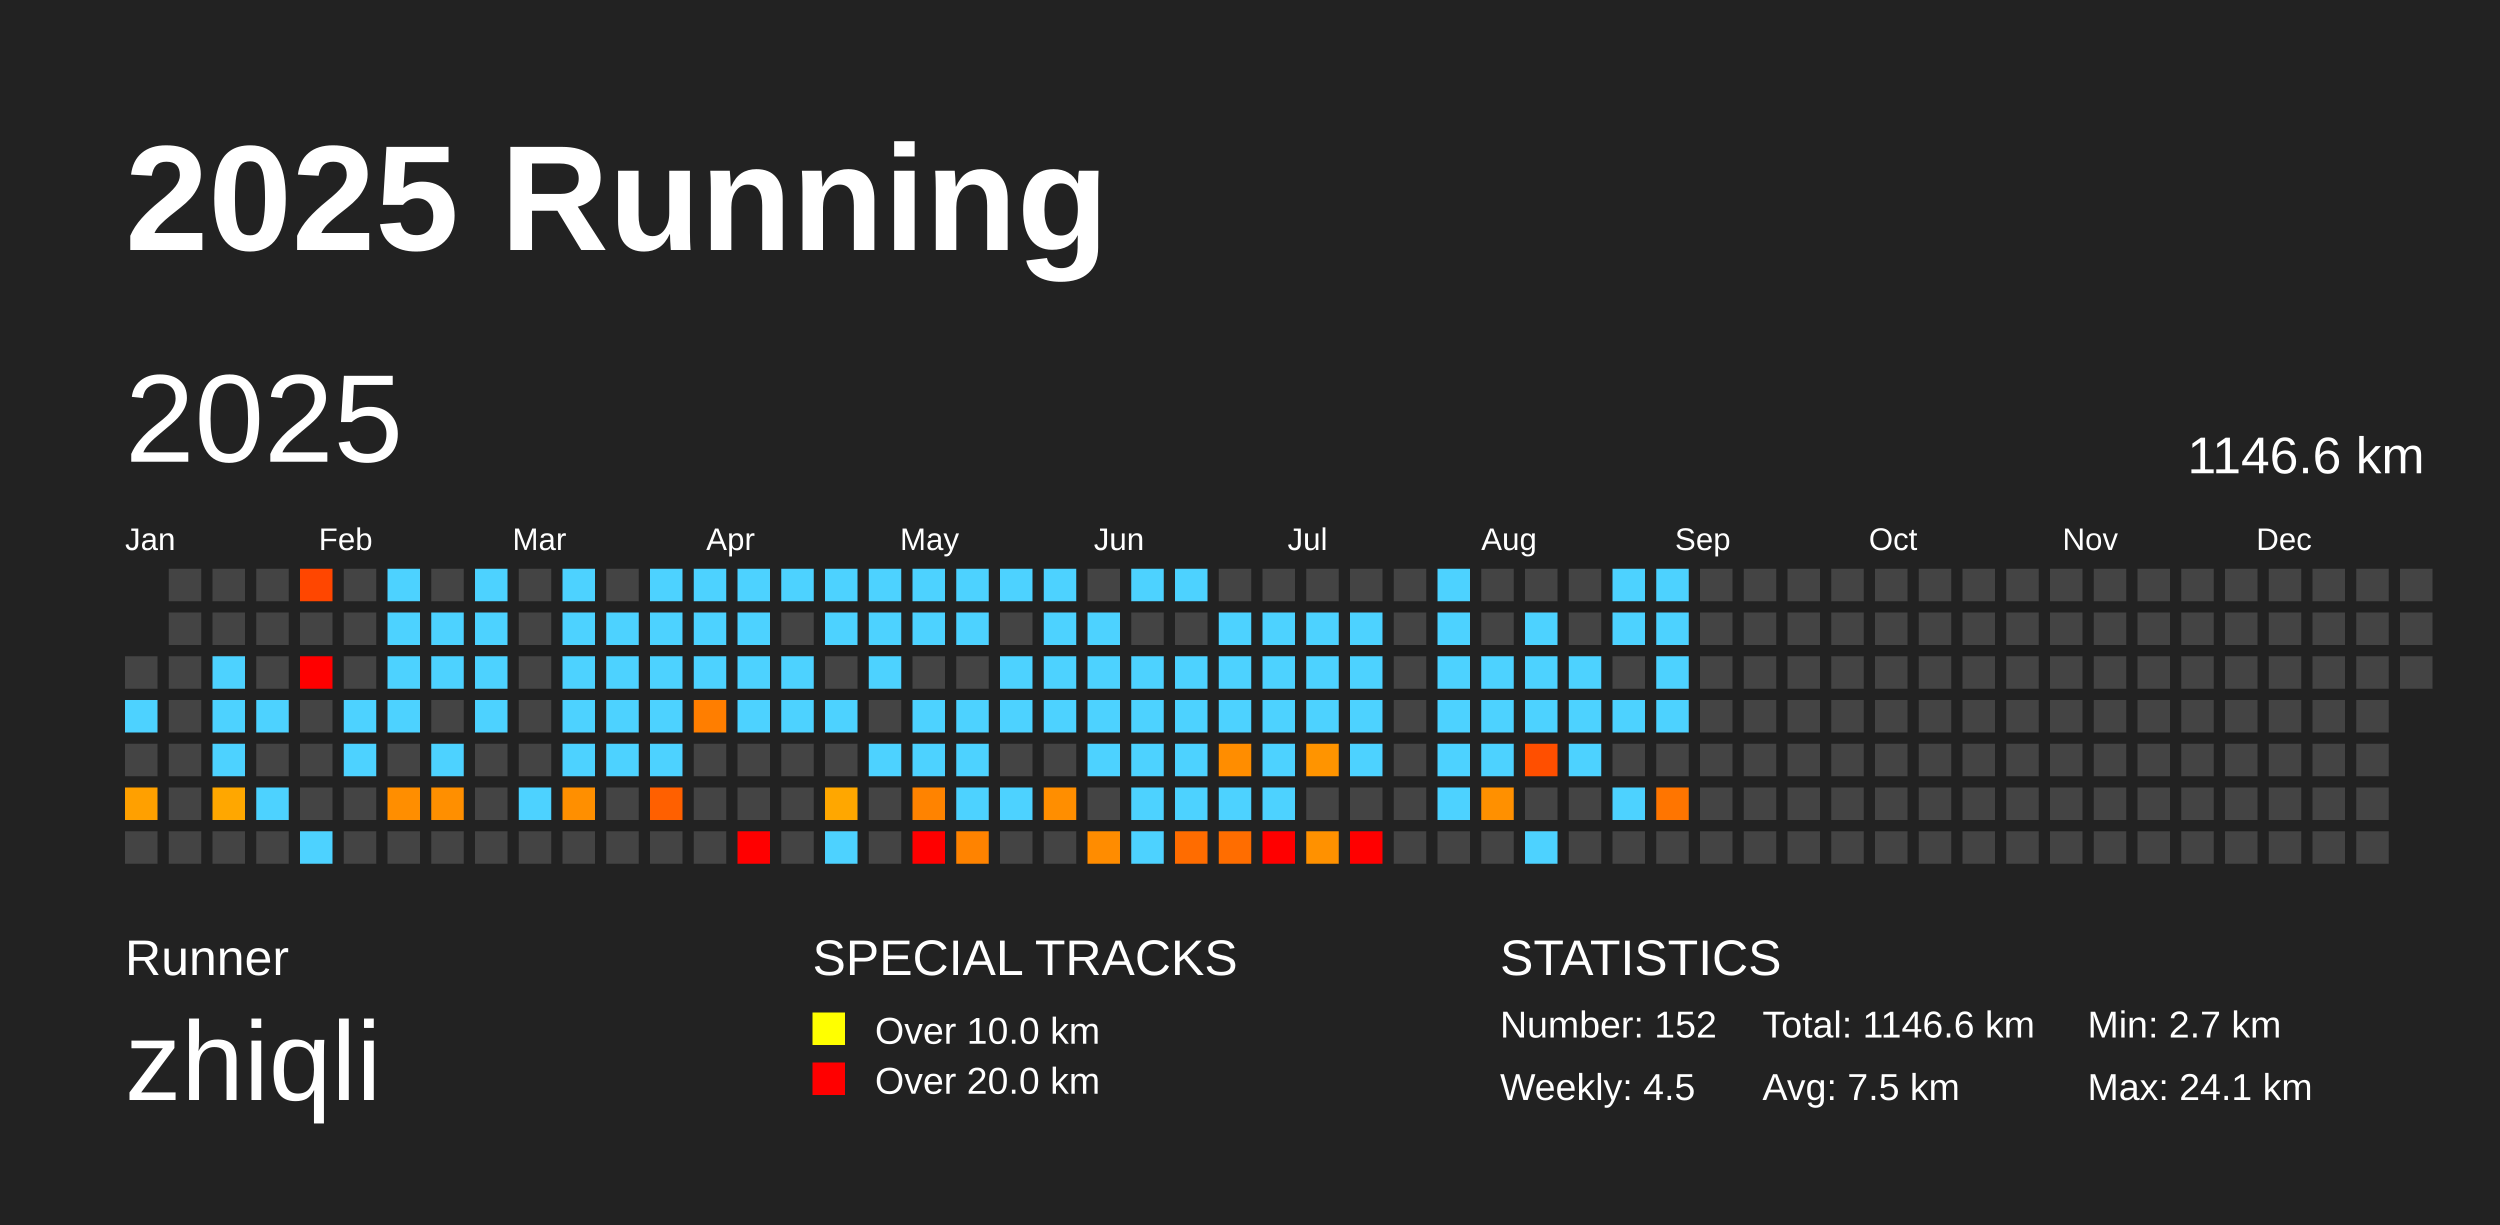
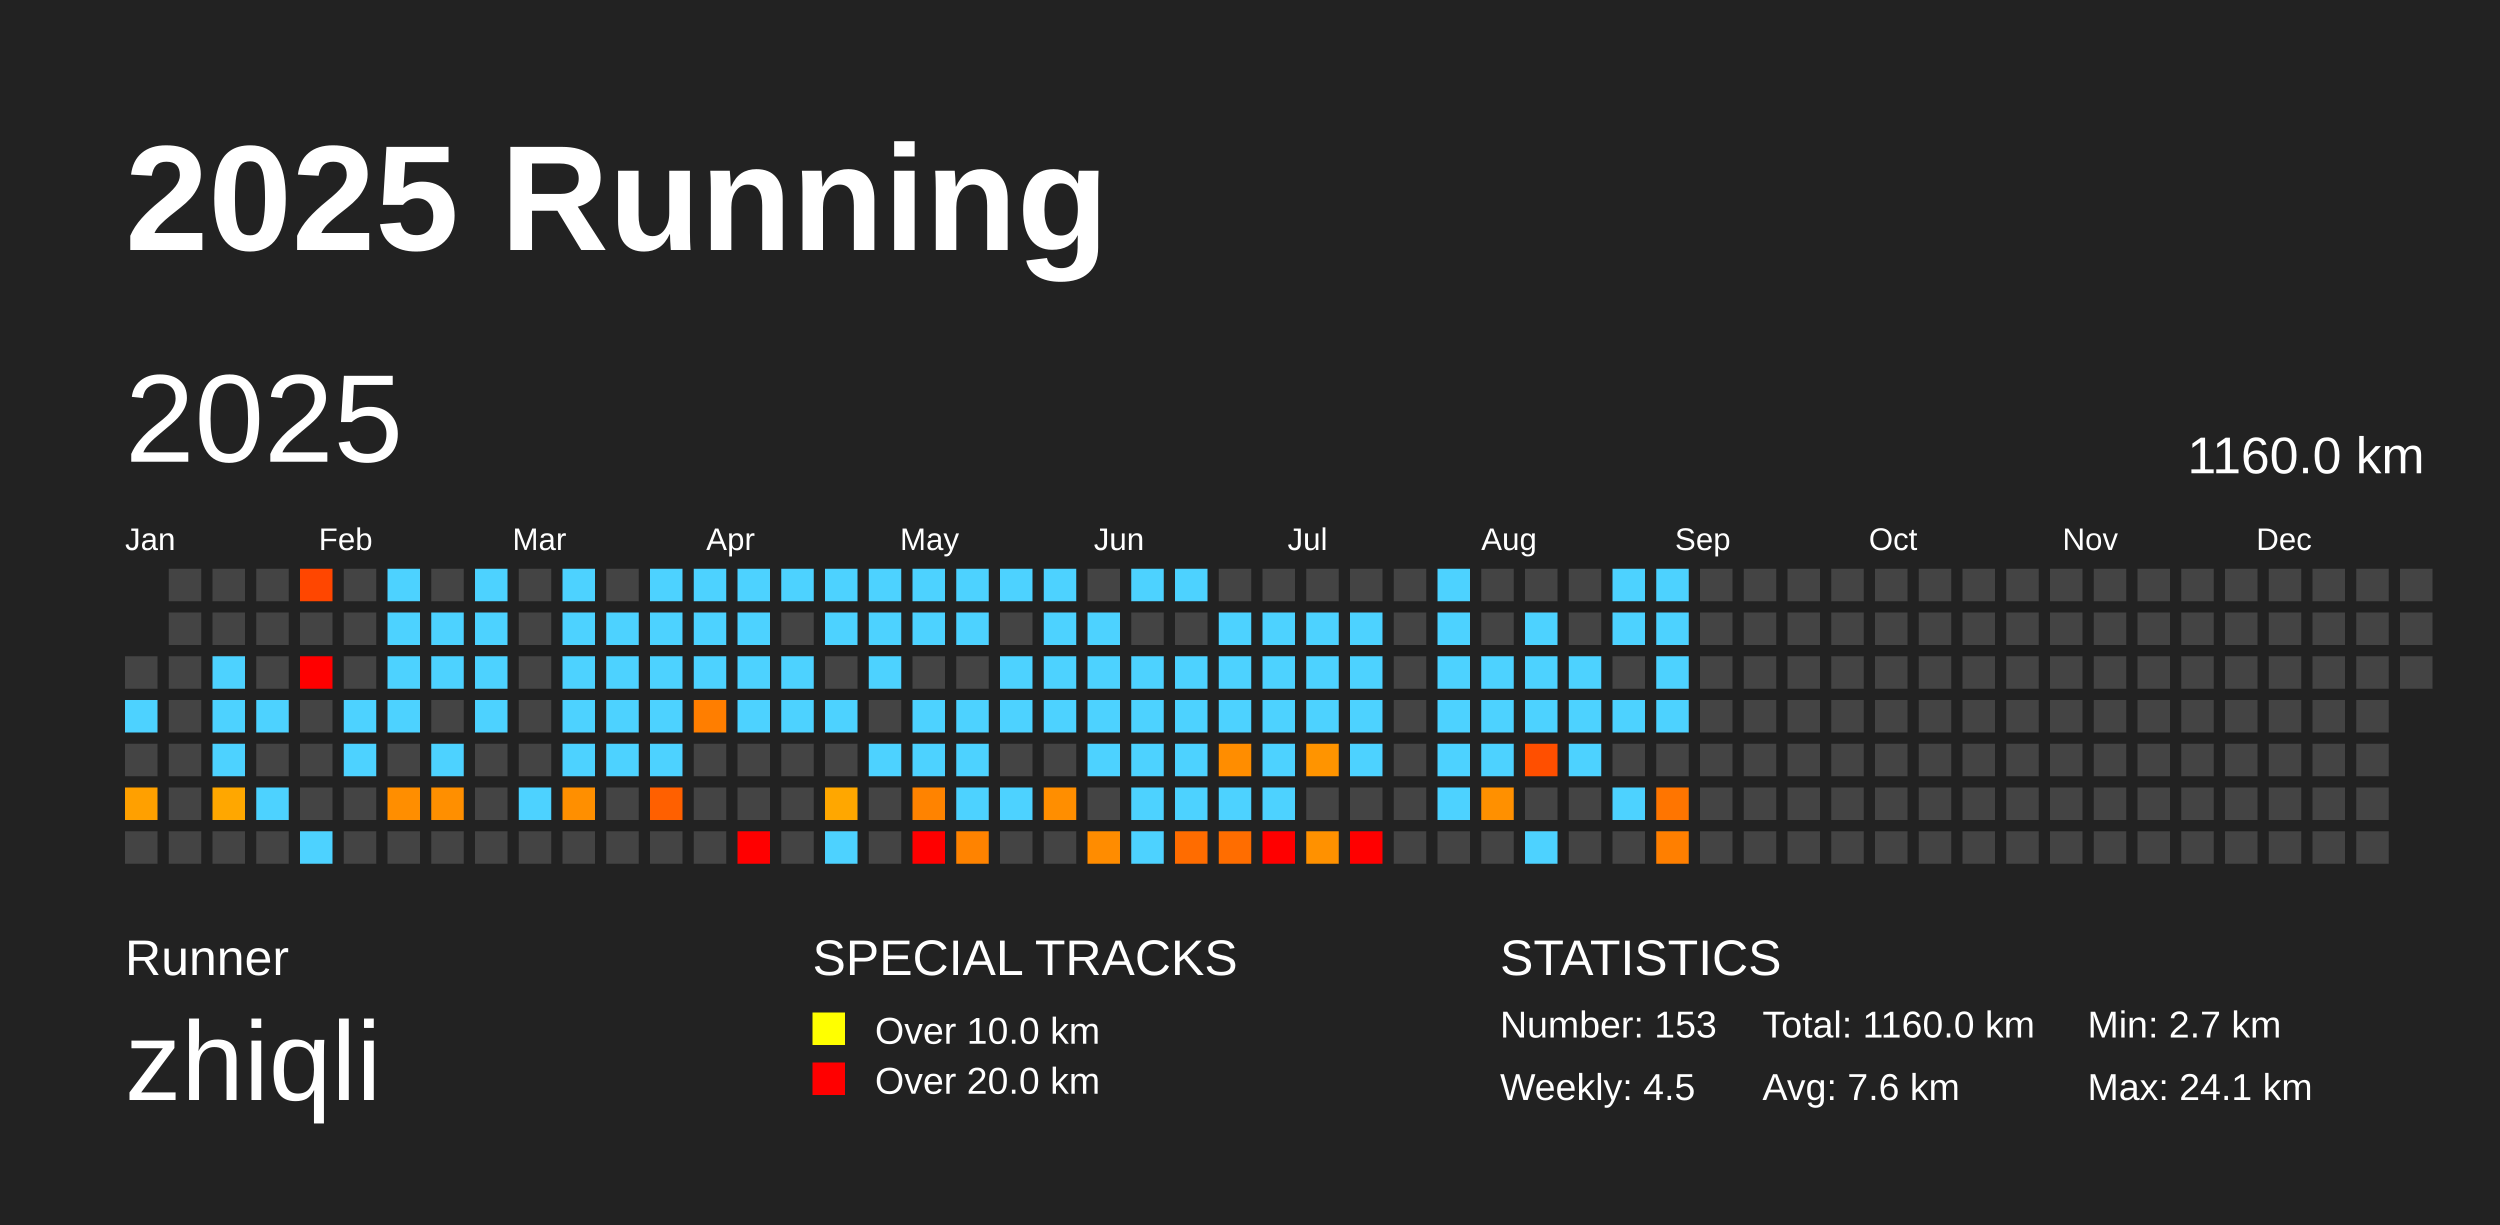
<svg xmlns="http://www.w3.org/2000/svg" baseProfile="full" height="98mm" version="1.1" viewBox="0,0,200,98" width="200mm">
  <defs />
  <rect fill="#222222" height="98" width="200" x="0" y="0" />
  <text fill="#FFFFFF" style="font-size:12px; font-family:Arial; font-weight:bold;" x="10" y="20">2025 Running</text>
  <text fill="#FFFFFF" style="font-size:4px; font-family:Arial" x="10" y="78">Runner</text>
  <text fill="#FFFFFF" style="font-size:9px; font-family:Arial" x="10" y="88">zhiqli</text>
  <text fill="#FFFFFF" style="font-size:4px; font-family:Arial" x="65" y="78">SPECIAL TRACKS</text>
  <rect fill="yellow" height="2.6" width="2.6" x="65" y="81" />
  <text fill="#FFFFFF" style="font-size:3px; font-family:Arial" x="70" y="83.5">Over 10.0 km</text>
  <rect fill="red" height="2.6" width="2.6" x="65" y="85" />
  <text fill="#FFFFFF" style="font-size:3px; font-family:Arial" x="70" y="87.5">Over 20.0 km</text>
  <text fill="#FFFFFF" style="font-size:4px; font-family:Arial" x="120" y="78">STATISTICS</text>
-   <text fill="#FFFFFF" style="font-size:3px; font-family:Arial" x="120" y="83">Number: 152</text>
+   <text fill="#FFFFFF" style="font-size:3px; font-family:Arial" x="120" y="83">Number: 153</text>
  <text fill="#FFFFFF" style="font-size:3px; font-family:Arial" x="120" y="88">Weekly: 4.5</text>
-   <text fill="#FFFFFF" style="font-size:3px; font-family:Arial" x="141" y="83">Total: 1146.6 km</text>
-   <text fill="#FFFFFF" style="font-size:3px; font-family:Arial" x="141" y="88">Avg: 7.5 km</text>
+   <text fill="#FFFFFF" style="font-size:3px; font-family:Arial" x="141" y="83">Total: 1160.0 km</text>
+   <text fill="#FFFFFF" style="font-size:3px; font-family:Arial" x="141" y="88">Avg: 7.6 km</text>
  <text fill="#FFFFFF" style="font-size:3px; font-family:Arial" x="167" y="83">Min: 2.7 km</text>
  <text fill="#FFFFFF" style="font-size:3px; font-family:Arial" x="167" y="88">Max: 24.1 km</text>
  <text dominant-baseline="hanging" fill="#FFFFFF" style="font-size:10.0px; font-family:Arial;" x="10" y="30">2025</text>
-   <text dominant-baseline="hanging" fill="#FFFFFF" style="font-size:4.125px; font-family:Arial;" x="175" y="35">1146.6 km</text>
+   <text dominant-baseline="hanging" fill="#FFFFFF" style="font-size:4.125px; font-family:Arial;" x="175" y="35">1160.0 km</text>
  <text fill="#FFFFFF" style="font-size:2.5px; font-family:Arial" x="10.0" y="44">Jan</text>
  <text fill="#FFFFFF" style="font-size:2.5px; font-family:Arial" x="25.5" y="44">Feb</text>
  <text fill="#FFFFFF" style="font-size:2.5px; font-family:Arial" x="41.0" y="44">Mar</text>
  <text fill="#FFFFFF" style="font-size:2.5px; font-family:Arial" x="56.5" y="44">Apr</text>
  <text fill="#FFFFFF" style="font-size:2.5px; font-family:Arial" x="72.0" y="44">May</text>
  <text fill="#FFFFFF" style="font-size:2.5px; font-family:Arial" x="87.5" y="44">Jun</text>
  <text fill="#FFFFFF" style="font-size:2.5px; font-family:Arial" x="103.0" y="44">Jul</text>
  <text fill="#FFFFFF" style="font-size:2.5px; font-family:Arial" x="118.5" y="44">Aug</text>
  <text fill="#FFFFFF" style="font-size:2.5px; font-family:Arial" x="134.0" y="44">Sep</text>
  <text fill="#FFFFFF" style="font-size:2.5px; font-family:Arial" x="149.5" y="44">Oct</text>
  <text fill="#FFFFFF" style="font-size:2.5px; font-family:Arial" x="165.0" y="44">Nov</text>
  <text fill="#FFFFFF" style="font-size:2.5px; font-family:Arial" x="180.5" y="44">Dec</text>
  <rect fill="#444444" height="2.6" width="2.6" x="10.0" y="52.5" />
  <rect fill="#4dd2ff" height="2.6" width="2.6" x="10.0" y="56.0" />
  <rect fill="#444444" height="2.6" width="2.6" x="10.0" y="59.5" />
  <rect fill="#ffa000" height="2.6" width="2.6" x="10.0" y="63.0" />
  <rect fill="#444444" height="2.6" width="2.6" x="10.0" y="66.5" />
  <rect fill="#444444" height="2.6" width="2.6" x="13.5" y="45.5" />
  <rect fill="#444444" height="2.6" width="2.6" x="13.5" y="49.0" />
  <rect fill="#444444" height="2.6" width="2.6" x="13.5" y="52.5" />
  <rect fill="#444444" height="2.6" width="2.6" x="13.5" y="56.0" />
  <rect fill="#444444" height="2.6" width="2.6" x="13.5" y="59.5" />
  <rect fill="#444444" height="2.6" width="2.6" x="13.5" y="63.0" />
  <rect fill="#444444" height="2.6" width="2.6" x="13.5" y="66.5" />
  <rect fill="#444444" height="2.6" width="2.6" x="17.0" y="45.5" />
  <rect fill="#444444" height="2.6" width="2.6" x="17.0" y="49.0" />
  <rect fill="#4dd2ff" height="2.6" width="2.6" x="17.0" y="52.5" />
  <rect fill="#4dd2ff" height="2.6" width="2.6" x="17.0" y="56.0" />
  <rect fill="#4dd2ff" height="2.6" width="2.6" x="17.0" y="59.5" />
  <rect fill="#ffa700" height="2.6" width="2.6" x="17.0" y="63.0" />
  <rect fill="#444444" height="2.6" width="2.6" x="17.0" y="66.5" />
  <rect fill="#444444" height="2.6" width="2.6" x="20.5" y="45.5" />
  <rect fill="#444444" height="2.6" width="2.6" x="20.5" y="49.0" />
  <rect fill="#444444" height="2.6" width="2.6" x="20.5" y="52.5" />
  <rect fill="#4dd2ff" height="2.6" width="2.6" x="20.5" y="56.0" />
  <rect fill="#444444" height="2.6" width="2.6" x="20.5" y="59.5" />
  <rect fill="#4dd2ff" height="2.6" width="2.6" x="20.5" y="63.0" />
  <rect fill="#444444" height="2.6" width="2.6" x="20.5" y="66.5" />
  <rect fill="#ff4600" height="2.6" width="2.6" x="24.0" y="45.5" />
  <rect fill="#444444" height="2.6" width="2.6" x="24.0" y="49.0" />
  <rect fill="red" height="2.6" width="2.6" x="24.0" y="52.5" />
  <rect fill="#444444" height="2.6" width="2.6" x="24.0" y="56.0" />
  <rect fill="#444444" height="2.6" width="2.6" x="24.0" y="59.5" />
  <rect fill="#444444" height="2.6" width="2.6" x="24.0" y="63.0" />
  <rect fill="#4dd2ff" height="2.6" width="2.6" x="24.0" y="66.5" />
  <rect fill="#444444" height="2.6" width="2.6" x="27.5" y="45.5" />
  <rect fill="#444444" height="2.6" width="2.6" x="27.5" y="49.0" />
  <rect fill="#444444" height="2.6" width="2.6" x="27.5" y="52.5" />
  <rect fill="#4dd2ff" height="2.6" width="2.6" x="27.5" y="56.0" />
  <rect fill="#4dd2ff" height="2.6" width="2.6" x="27.5" y="59.5" />
  <rect fill="#444444" height="2.6" width="2.6" x="27.5" y="63.0" />
  <rect fill="#444444" height="2.6" width="2.6" x="27.5" y="66.5" />
  <rect fill="#4dd2ff" height="2.6" width="2.6" x="31.0" y="45.5" />
  <rect fill="#4dd2ff" height="2.6" width="2.6" x="31.0" y="49.0" />
  <rect fill="#4dd2ff" height="2.6" width="2.6" x="31.0" y="52.5" />
  <rect fill="#4dd2ff" height="2.6" width="2.6" x="31.0" y="56.0" />
  <rect fill="#444444" height="2.6" width="2.6" x="31.0" y="59.5" />
  <rect fill="#ff8e00" height="2.6" width="2.6" x="31.0" y="63.0" />
  <rect fill="#444444" height="2.6" width="2.6" x="31.0" y="66.5" />
  <rect fill="#444444" height="2.6" width="2.6" x="34.5" y="45.5" />
  <rect fill="#4dd2ff" height="2.6" width="2.6" x="34.5" y="49.0" />
  <rect fill="#4dd2ff" height="2.6" width="2.6" x="34.5" y="52.5" />
  <rect fill="#444444" height="2.6" width="2.6" x="34.5" y="56.0" />
  <rect fill="#4dd2ff" height="2.6" width="2.6" x="34.5" y="59.5" />
  <rect fill="#ff8f00" height="2.6" width="2.6" x="34.5" y="63.0" />
  <rect fill="#444444" height="2.6" width="2.6" x="34.5" y="66.5" />
  <rect fill="#4dd2ff" height="2.6" width="2.6" x="38.0" y="45.5" />
  <rect fill="#4dd2ff" height="2.6" width="2.6" x="38.0" y="49.0" />
  <rect fill="#4dd2ff" height="2.6" width="2.6" x="38.0" y="52.5" />
  <rect fill="#4dd2ff" height="2.6" width="2.6" x="38.0" y="56.0" />
  <rect fill="#444444" height="2.6" width="2.6" x="38.0" y="59.5" />
  <rect fill="#444444" height="2.6" width="2.6" x="38.0" y="63.0" />
  <rect fill="#444444" height="2.6" width="2.6" x="38.0" y="66.5" />
  <rect fill="#444444" height="2.6" width="2.6" x="41.5" y="45.5" />
  <rect fill="#444444" height="2.6" width="2.6" x="41.5" y="49.0" />
  <rect fill="#444444" height="2.6" width="2.6" x="41.5" y="52.5" />
  <rect fill="#444444" height="2.6" width="2.6" x="41.5" y="56.0" />
  <rect fill="#444444" height="2.6" width="2.6" x="41.5" y="59.5" />
  <rect fill="#4dd2ff" height="2.6" width="2.6" x="41.5" y="63.0" />
  <rect fill="#444444" height="2.6" width="2.6" x="41.5" y="66.5" />
  <rect fill="#4dd2ff" height="2.6" width="2.6" x="45.0" y="45.5" />
  <rect fill="#4dd2ff" height="2.6" width="2.6" x="45.0" y="49.0" />
  <rect fill="#4dd2ff" height="2.6" width="2.6" x="45.0" y="52.5" />
  <rect fill="#4dd2ff" height="2.6" width="2.6" x="45.0" y="56.0" />
  <rect fill="#4dd2ff" height="2.6" width="2.6" x="45.0" y="59.5" />
  <rect fill="#ff8f00" height="2.6" width="2.6" x="45.0" y="63.0" />
  <rect fill="#444444" height="2.6" width="2.6" x="45.0" y="66.5" />
  <rect fill="#444444" height="2.6" width="2.6" x="48.5" y="45.5" />
  <rect fill="#4dd2ff" height="2.6" width="2.6" x="48.5" y="49.0" />
  <rect fill="#4dd2ff" height="2.6" width="2.6" x="48.5" y="52.5" />
  <rect fill="#4dd2ff" height="2.6" width="2.6" x="48.5" y="56.0" />
  <rect fill="#4dd2ff" height="2.6" width="2.6" x="48.5" y="59.5" />
  <rect fill="#444444" height="2.6" width="2.6" x="48.5" y="63.0" />
  <rect fill="#444444" height="2.6" width="2.6" x="48.5" y="66.5" />
  <rect fill="#4dd2ff" height="2.6" width="2.6" x="52.0" y="45.5" />
  <rect fill="#4dd2ff" height="2.6" width="2.6" x="52.0" y="49.0" />
  <rect fill="#4dd2ff" height="2.6" width="2.6" x="52.0" y="52.5" />
  <rect fill="#4dd2ff" height="2.6" width="2.6" x="52.0" y="56.0" />
  <rect fill="#4dd2ff" height="2.6" width="2.6" x="52.0" y="59.5" />
  <rect fill="#ff6000" height="2.6" width="2.6" x="52.0" y="63.0" />
  <rect fill="#444444" height="2.6" width="2.6" x="52.0" y="66.5" />
  <rect fill="#4dd2ff" height="2.6" width="2.6" x="55.5" y="45.5" />
  <rect fill="#4dd2ff" height="2.6" width="2.6" x="55.5" y="49.0" />
  <rect fill="#4dd2ff" height="2.6" width="2.6" x="55.5" y="52.5" />
  <rect fill="#ff7e00" height="2.6" width="2.6" x="55.5" y="56.0" />
  <rect fill="#444444" height="2.6" width="2.6" x="55.5" y="59.5" />
  <rect fill="#444444" height="2.6" width="2.6" x="55.5" y="63.0" />
  <rect fill="#444444" height="2.6" width="2.6" x="55.5" y="66.5" />
  <rect fill="#4dd2ff" height="2.6" width="2.6" x="59.0" y="45.5" />
  <rect fill="#4dd2ff" height="2.6" width="2.6" x="59.0" y="49.0" />
  <rect fill="#4dd2ff" height="2.6" width="2.6" x="59.0" y="52.5" />
  <rect fill="#4dd2ff" height="2.6" width="2.6" x="59.0" y="56.0" />
  <rect fill="#444444" height="2.6" width="2.6" x="59.0" y="59.5" />
  <rect fill="#444444" height="2.6" width="2.6" x="59.0" y="63.0" />
  <rect fill="red" height="2.6" width="2.6" x="59.0" y="66.5" />
  <rect fill="#4dd2ff" height="2.6" width="2.6" x="62.5" y="45.5" />
  <rect fill="#444444" height="2.6" width="2.6" x="62.5" y="49.0" />
  <rect fill="#4dd2ff" height="2.6" width="2.6" x="62.5" y="52.5" />
  <rect fill="#4dd2ff" height="2.6" width="2.6" x="62.5" y="56.0" />
  <rect fill="#444444" height="2.6" width="2.6" x="62.5" y="59.5" />
  <rect fill="#444444" height="2.6" width="2.6" x="62.5" y="63.0" />
  <rect fill="#444444" height="2.6" width="2.6" x="62.5" y="66.5" />
  <rect fill="#4dd2ff" height="2.6" width="2.6" x="66.0" y="45.5" />
  <rect fill="#4dd2ff" height="2.6" width="2.6" x="66.0" y="49.0" />
  <rect fill="#444444" height="2.6" width="2.6" x="66.0" y="52.5" />
  <rect fill="#4dd2ff" height="2.6" width="2.6" x="66.0" y="56.0" />
  <rect fill="#444444" height="2.6" width="2.6" x="66.0" y="59.5" />
  <rect fill="#ffa700" height="2.6" width="2.6" x="66.0" y="63.0" />
  <rect fill="#4dd2ff" height="2.6" width="2.6" x="66.0" y="66.5" />
  <rect fill="#4dd2ff" height="2.6" width="2.6" x="69.5" y="45.5" />
  <rect fill="#4dd2ff" height="2.6" width="2.6" x="69.5" y="49.0" />
  <rect fill="#4dd2ff" height="2.6" width="2.6" x="69.5" y="52.5" />
  <rect fill="#444444" height="2.6" width="2.6" x="69.5" y="56.0" />
  <rect fill="#4dd2ff" height="2.6" width="2.6" x="69.5" y="59.5" />
  <rect fill="#444444" height="2.6" width="2.6" x="69.5" y="63.0" />
  <rect fill="#444444" height="2.6" width="2.6" x="69.5" y="66.5" />
  <rect fill="#4dd2ff" height="2.6" width="2.6" x="73.0" y="45.5" />
  <rect fill="#4dd2ff" height="2.6" width="2.6" x="73.0" y="49.0" />
  <rect fill="#444444" height="2.6" width="2.6" x="73.0" y="52.5" />
  <rect fill="#4dd2ff" height="2.6" width="2.6" x="73.0" y="56.0" />
  <rect fill="#4dd2ff" height="2.6" width="2.6" x="73.0" y="59.5" />
  <rect fill="#ff8300" height="2.6" width="2.6" x="73.0" y="63.0" />
  <rect fill="red" height="2.6" width="2.6" x="73.0" y="66.5" />
  <rect fill="#4dd2ff" height="2.6" width="2.6" x="76.5" y="45.5" />
  <rect fill="#4dd2ff" height="2.6" width="2.6" x="76.5" y="49.0" />
  <rect fill="#444444" height="2.6" width="2.6" x="76.5" y="52.5" />
  <rect fill="#4dd2ff" height="2.6" width="2.6" x="76.5" y="56.0" />
  <rect fill="#4dd2ff" height="2.6" width="2.6" x="76.5" y="59.5" />
  <rect fill="#4dd2ff" height="2.6" width="2.6" x="76.5" y="63.0" />
  <rect fill="#ff8300" height="2.6" width="2.6" x="76.5" y="66.5" />
  <rect fill="#4dd2ff" height="2.6" width="2.6" x="80.0" y="45.5" />
  <rect fill="#444444" height="2.6" width="2.6" x="80.0" y="49.0" />
  <rect fill="#4dd2ff" height="2.6" width="2.6" x="80.0" y="52.5" />
  <rect fill="#4dd2ff" height="2.6" width="2.6" x="80.0" y="56.0" />
  <rect fill="#444444" height="2.6" width="2.6" x="80.0" y="59.5" />
  <rect fill="#4dd2ff" height="2.6" width="2.6" x="80.0" y="63.0" />
  <rect fill="#444444" height="2.6" width="2.6" x="80.0" y="66.5" />
  <rect fill="#4dd2ff" height="2.6" width="2.6" x="83.5" y="45.5" />
  <rect fill="#4dd2ff" height="2.6" width="2.6" x="83.5" y="49.0" />
  <rect fill="#4dd2ff" height="2.6" width="2.6" x="83.5" y="52.5" />
  <rect fill="#4dd2ff" height="2.6" width="2.6" x="83.5" y="56.0" />
  <rect fill="#444444" height="2.6" width="2.6" x="83.5" y="59.5" />
  <rect fill="#ff8e00" height="2.6" width="2.6" x="83.5" y="63.0" />
  <rect fill="#444444" height="2.6" width="2.6" x="83.5" y="66.5" />
  <rect fill="#444444" height="2.6" width="2.6" x="87.0" y="45.5" />
  <rect fill="#4dd2ff" height="2.6" width="2.6" x="87.0" y="49.0" />
  <rect fill="#4dd2ff" height="2.6" width="2.6" x="87.0" y="52.5" />
  <rect fill="#4dd2ff" height="2.6" width="2.6" x="87.0" y="56.0" />
  <rect fill="#4dd2ff" height="2.6" width="2.6" x="87.0" y="59.5" />
  <rect fill="#444444" height="2.6" width="2.6" x="87.0" y="63.0" />
  <rect fill="#ff8c00" height="2.6" width="2.6" x="87.0" y="66.5" />
  <rect fill="#4dd2ff" height="2.6" width="2.6" x="90.5" y="45.5" />
  <rect fill="#444444" height="2.6" width="2.6" x="90.5" y="49.0" />
  <rect fill="#4dd2ff" height="2.6" width="2.6" x="90.5" y="52.5" />
  <rect fill="#4dd2ff" height="2.6" width="2.6" x="90.5" y="56.0" />
  <rect fill="#4dd2ff" height="2.6" width="2.6" x="90.5" y="59.5" />
  <rect fill="#4dd2ff" height="2.6" width="2.6" x="90.5" y="63.0" />
  <rect fill="#4dd2ff" height="2.6" width="2.6" x="90.5" y="66.5" />
  <rect fill="#4dd2ff" height="2.6" width="2.6" x="94.0" y="45.5" />
  <rect fill="#444444" height="2.6" width="2.6" x="94.0" y="49.0" />
  <rect fill="#4dd2ff" height="2.6" width="2.6" x="94.0" y="52.5" />
  <rect fill="#4dd2ff" height="2.6" width="2.6" x="94.0" y="56.0" />
  <rect fill="#4dd2ff" height="2.6" width="2.6" x="94.0" y="59.5" />
  <rect fill="#4dd2ff" height="2.6" width="2.6" x="94.0" y="63.0" />
  <rect fill="#ff6c00" height="2.6" width="2.6" x="94.0" y="66.5" />
  <rect fill="#444444" height="2.6" width="2.6" x="97.5" y="45.5" />
  <rect fill="#4dd2ff" height="2.6" width="2.6" x="97.5" y="49.0" />
  <rect fill="#4dd2ff" height="2.6" width="2.6" x="97.5" y="52.5" />
  <rect fill="#4dd2ff" height="2.6" width="2.6" x="97.5" y="56.0" />
  <rect fill="#ff8d00" height="2.6" width="2.6" x="97.5" y="59.5" />
  <rect fill="#4dd2ff" height="2.6" width="2.6" x="97.5" y="63.0" />
  <rect fill="#ff6d00" height="2.6" width="2.6" x="97.5" y="66.5" />
  <rect fill="#444444" height="2.6" width="2.6" x="101.0" y="45.5" />
  <rect fill="#4dd2ff" height="2.6" width="2.6" x="101.0" y="49.0" />
  <rect fill="#4dd2ff" height="2.6" width="2.6" x="101.0" y="52.5" />
  <rect fill="#4dd2ff" height="2.6" width="2.6" x="101.0" y="56.0" />
  <rect fill="#4dd2ff" height="2.6" width="2.6" x="101.0" y="59.5" />
  <rect fill="#4dd2ff" height="2.6" width="2.6" x="101.0" y="63.0" />
  <rect fill="red" height="2.6" width="2.6" x="101.0" y="66.5" />
  <rect fill="#444444" height="2.6" width="2.6" x="104.5" y="45.5" />
  <rect fill="#4dd2ff" height="2.6" width="2.6" x="104.5" y="49.0" />
  <rect fill="#4dd2ff" height="2.6" width="2.6" x="104.5" y="52.5" />
  <rect fill="#4dd2ff" height="2.6" width="2.6" x="104.5" y="56.0" />
  <rect fill="#ff9400" height="2.6" width="2.6" x="104.5" y="59.5" />
  <rect fill="#444444" height="2.6" width="2.6" x="104.5" y="63.0" />
  <rect fill="#ff9100" height="2.6" width="2.6" x="104.5" y="66.5" />
  <rect fill="#444444" height="2.6" width="2.6" x="108.0" y="45.5" />
  <rect fill="#4dd2ff" height="2.6" width="2.6" x="108.0" y="49.0" />
  <rect fill="#4dd2ff" height="2.6" width="2.6" x="108.0" y="52.5" />
  <rect fill="#4dd2ff" height="2.6" width="2.6" x="108.0" y="56.0" />
  <rect fill="#4dd2ff" height="2.6" width="2.6" x="108.0" y="59.5" />
  <rect fill="#444444" height="2.6" width="2.6" x="108.0" y="63.0" />
  <rect fill="red" height="2.6" width="2.6" x="108.0" y="66.5" />
  <rect fill="#444444" height="2.6" width="2.6" x="111.5" y="45.5" />
  <rect fill="#444444" height="2.6" width="2.6" x="111.5" y="49.0" />
  <rect fill="#444444" height="2.6" width="2.6" x="111.5" y="52.5" />
  <rect fill="#444444" height="2.6" width="2.6" x="111.5" y="56.0" />
  <rect fill="#444444" height="2.6" width="2.6" x="111.5" y="59.5" />
  <rect fill="#444444" height="2.6" width="2.6" x="111.5" y="63.0" />
  <rect fill="#444444" height="2.6" width="2.6" x="111.5" y="66.5" />
  <rect fill="#4dd2ff" height="2.6" width="2.6" x="115.0" y="45.5" />
  <rect fill="#4dd2ff" height="2.6" width="2.6" x="115.0" y="49.0" />
  <rect fill="#4dd2ff" height="2.6" width="2.6" x="115.0" y="52.5" />
  <rect fill="#4dd2ff" height="2.6" width="2.6" x="115.0" y="56.0" />
  <rect fill="#4dd2ff" height="2.6" width="2.6" x="115.0" y="59.5" />
  <rect fill="#4dd2ff" height="2.6" width="2.6" x="115.0" y="63.0" />
  <rect fill="#444444" height="2.6" width="2.6" x="115.0" y="66.5" />
  <rect fill="#444444" height="2.6" width="2.6" x="118.5" y="45.5" />
  <rect fill="#444444" height="2.6" width="2.6" x="118.5" y="49.0" />
  <rect fill="#4dd2ff" height="2.6" width="2.6" x="118.5" y="52.5" />
  <rect fill="#4dd2ff" height="2.6" width="2.6" x="118.5" y="56.0" />
  <rect fill="#4dd2ff" height="2.6" width="2.6" x="118.5" y="59.5" />
  <rect fill="#ff9000" height="2.6" width="2.6" x="118.5" y="63.0" />
  <rect fill="#444444" height="2.6" width="2.6" x="118.5" y="66.5" />
  <rect fill="#444444" height="2.6" width="2.6" x="122.0" y="45.5" />
  <rect fill="#4dd2ff" height="2.6" width="2.6" x="122.0" y="49.0" />
  <rect fill="#4dd2ff" height="2.6" width="2.6" x="122.0" y="52.5" />
  <rect fill="#4dd2ff" height="2.6" width="2.6" x="122.0" y="56.0" />
  <rect fill="#ff4f00" height="2.6" width="2.6" x="122.0" y="59.5" />
  <rect fill="#444444" height="2.6" width="2.6" x="122.0" y="63.0" />
  <rect fill="#4dd2ff" height="2.6" width="2.6" x="122.0" y="66.5" />
  <rect fill="#444444" height="2.6" width="2.6" x="125.5" y="45.5" />
  <rect fill="#444444" height="2.6" width="2.6" x="125.5" y="49.0" />
  <rect fill="#4dd2ff" height="2.6" width="2.6" x="125.5" y="52.5" />
  <rect fill="#4dd2ff" height="2.6" width="2.6" x="125.5" y="56.0" />
  <rect fill="#4dd2ff" height="2.6" width="2.6" x="125.5" y="59.5" />
  <rect fill="#444444" height="2.6" width="2.6" x="125.5" y="63.0" />
  <rect fill="#444444" height="2.6" width="2.6" x="125.5" y="66.5" />
  <rect fill="#4dd2ff" height="2.6" width="2.6" x="129.0" y="45.5" />
  <rect fill="#4dd2ff" height="2.6" width="2.6" x="129.0" y="49.0" />
  <rect fill="#444444" height="2.6" width="2.6" x="129.0" y="52.5" />
  <rect fill="#4dd2ff" height="2.6" width="2.6" x="129.0" y="56.0" />
  <rect fill="#444444" height="2.6" width="2.6" x="129.0" y="59.5" />
  <rect fill="#4dd2ff" height="2.6" width="2.6" x="129.0" y="63.0" />
  <rect fill="#444444" height="2.6" width="2.6" x="129.0" y="66.5" />
  <rect fill="#4dd2ff" height="2.6" width="2.6" x="132.5" y="45.5" />
  <rect fill="#4dd2ff" height="2.6" width="2.6" x="132.5" y="49.0" />
  <rect fill="#4dd2ff" height="2.6" width="2.6" x="132.5" y="52.5" />
  <rect fill="#4dd2ff" height="2.6" width="2.6" x="132.5" y="56.0" />
  <rect fill="#444444" height="2.6" width="2.6" x="132.5" y="59.5" />
  <rect fill="#ff7500" height="2.6" width="2.6" x="132.5" y="63.0" />
-   <rect fill="#444444" height="2.6" width="2.6" x="132.5" y="66.5" />
+   <rect fill="#ff7f00" height="2.6" width="2.6" x="132.5" y="66.5" />
  <rect fill="#444444" height="2.6" width="2.6" x="136.0" y="45.5" />
  <rect fill="#444444" height="2.6" width="2.6" x="136.0" y="49.0" />
  <rect fill="#444444" height="2.6" width="2.6" x="136.0" y="52.5" />
  <rect fill="#444444" height="2.6" width="2.6" x="136.0" y="56.0" />
  <rect fill="#444444" height="2.6" width="2.6" x="136.0" y="59.5" />
  <rect fill="#444444" height="2.6" width="2.6" x="136.0" y="63.0" />
  <rect fill="#444444" height="2.6" width="2.6" x="136.0" y="66.5" />
  <rect fill="#444444" height="2.6" width="2.6" x="139.5" y="45.5" />
  <rect fill="#444444" height="2.6" width="2.6" x="139.5" y="49.0" />
  <rect fill="#444444" height="2.6" width="2.6" x="139.5" y="52.5" />
  <rect fill="#444444" height="2.6" width="2.6" x="139.5" y="56.0" />
  <rect fill="#444444" height="2.6" width="2.6" x="139.5" y="59.5" />
  <rect fill="#444444" height="2.6" width="2.6" x="139.5" y="63.0" />
  <rect fill="#444444" height="2.6" width="2.6" x="139.5" y="66.5" />
  <rect fill="#444444" height="2.6" width="2.6" x="143.0" y="45.5" />
  <rect fill="#444444" height="2.6" width="2.6" x="143.0" y="49.0" />
  <rect fill="#444444" height="2.6" width="2.6" x="143.0" y="52.5" />
  <rect fill="#444444" height="2.6" width="2.6" x="143.0" y="56.0" />
  <rect fill="#444444" height="2.6" width="2.6" x="143.0" y="59.5" />
  <rect fill="#444444" height="2.6" width="2.6" x="143.0" y="63.0" />
  <rect fill="#444444" height="2.6" width="2.6" x="143.0" y="66.5" />
  <rect fill="#444444" height="2.6" width="2.6" x="146.5" y="45.5" />
  <rect fill="#444444" height="2.6" width="2.6" x="146.5" y="49.0" />
  <rect fill="#444444" height="2.6" width="2.6" x="146.5" y="52.5" />
  <rect fill="#444444" height="2.6" width="2.6" x="146.5" y="56.0" />
  <rect fill="#444444" height="2.6" width="2.6" x="146.5" y="59.5" />
  <rect fill="#444444" height="2.6" width="2.6" x="146.5" y="63.0" />
  <rect fill="#444444" height="2.6" width="2.6" x="146.5" y="66.5" />
  <rect fill="#444444" height="2.6" width="2.6" x="150.0" y="45.5" />
  <rect fill="#444444" height="2.6" width="2.6" x="150.0" y="49.0" />
  <rect fill="#444444" height="2.6" width="2.6" x="150.0" y="52.5" />
  <rect fill="#444444" height="2.6" width="2.6" x="150.0" y="56.0" />
  <rect fill="#444444" height="2.6" width="2.6" x="150.0" y="59.5" />
  <rect fill="#444444" height="2.6" width="2.6" x="150.0" y="63.0" />
  <rect fill="#444444" height="2.6" width="2.6" x="150.0" y="66.5" />
  <rect fill="#444444" height="2.6" width="2.6" x="153.5" y="45.5" />
  <rect fill="#444444" height="2.6" width="2.6" x="153.5" y="49.0" />
  <rect fill="#444444" height="2.6" width="2.6" x="153.5" y="52.5" />
  <rect fill="#444444" height="2.6" width="2.6" x="153.5" y="56.0" />
  <rect fill="#444444" height="2.6" width="2.6" x="153.5" y="59.5" />
  <rect fill="#444444" height="2.6" width="2.6" x="153.5" y="63.0" />
  <rect fill="#444444" height="2.6" width="2.6" x="153.5" y="66.5" />
  <rect fill="#444444" height="2.6" width="2.6" x="157.0" y="45.5" />
  <rect fill="#444444" height="2.6" width="2.6" x="157.0" y="49.0" />
  <rect fill="#444444" height="2.6" width="2.6" x="157.0" y="52.5" />
  <rect fill="#444444" height="2.6" width="2.6" x="157.0" y="56.0" />
  <rect fill="#444444" height="2.6" width="2.6" x="157.0" y="59.5" />
  <rect fill="#444444" height="2.6" width="2.6" x="157.0" y="63.0" />
  <rect fill="#444444" height="2.6" width="2.6" x="157.0" y="66.5" />
  <rect fill="#444444" height="2.6" width="2.6" x="160.5" y="45.5" />
  <rect fill="#444444" height="2.6" width="2.6" x="160.5" y="49.0" />
  <rect fill="#444444" height="2.6" width="2.6" x="160.5" y="52.5" />
  <rect fill="#444444" height="2.6" width="2.6" x="160.5" y="56.0" />
  <rect fill="#444444" height="2.6" width="2.6" x="160.5" y="59.5" />
  <rect fill="#444444" height="2.6" width="2.6" x="160.5" y="63.0" />
  <rect fill="#444444" height="2.6" width="2.6" x="160.5" y="66.5" />
  <rect fill="#444444" height="2.6" width="2.6" x="164.0" y="45.5" />
  <rect fill="#444444" height="2.6" width="2.6" x="164.0" y="49.0" />
  <rect fill="#444444" height="2.6" width="2.6" x="164.0" y="52.5" />
  <rect fill="#444444" height="2.6" width="2.6" x="164.0" y="56.0" />
  <rect fill="#444444" height="2.6" width="2.6" x="164.0" y="59.5" />
  <rect fill="#444444" height="2.6" width="2.6" x="164.0" y="63.0" />
  <rect fill="#444444" height="2.6" width="2.6" x="164.0" y="66.5" />
  <rect fill="#444444" height="2.6" width="2.6" x="167.5" y="45.5" />
  <rect fill="#444444" height="2.6" width="2.6" x="167.5" y="49.0" />
  <rect fill="#444444" height="2.6" width="2.6" x="167.5" y="52.5" />
  <rect fill="#444444" height="2.6" width="2.6" x="167.5" y="56.0" />
  <rect fill="#444444" height="2.6" width="2.6" x="167.5" y="59.5" />
  <rect fill="#444444" height="2.6" width="2.6" x="167.5" y="63.0" />
  <rect fill="#444444" height="2.6" width="2.6" x="167.5" y="66.5" />
  <rect fill="#444444" height="2.6" width="2.6" x="171.0" y="45.5" />
  <rect fill="#444444" height="2.6" width="2.6" x="171.0" y="49.0" />
  <rect fill="#444444" height="2.6" width="2.6" x="171.0" y="52.5" />
  <rect fill="#444444" height="2.6" width="2.6" x="171.0" y="56.0" />
  <rect fill="#444444" height="2.6" width="2.6" x="171.0" y="59.5" />
  <rect fill="#444444" height="2.6" width="2.6" x="171.0" y="63.0" />
  <rect fill="#444444" height="2.6" width="2.6" x="171.0" y="66.5" />
  <rect fill="#444444" height="2.6" width="2.6" x="174.5" y="45.5" />
  <rect fill="#444444" height="2.6" width="2.6" x="174.5" y="49.0" />
  <rect fill="#444444" height="2.6" width="2.6" x="174.5" y="52.5" />
  <rect fill="#444444" height="2.6" width="2.6" x="174.5" y="56.0" />
  <rect fill="#444444" height="2.6" width="2.6" x="174.5" y="59.5" />
  <rect fill="#444444" height="2.6" width="2.6" x="174.5" y="63.0" />
  <rect fill="#444444" height="2.6" width="2.6" x="174.5" y="66.5" />
  <rect fill="#444444" height="2.6" width="2.6" x="178.0" y="45.5" />
  <rect fill="#444444" height="2.6" width="2.6" x="178.0" y="49.0" />
  <rect fill="#444444" height="2.6" width="2.6" x="178.0" y="52.5" />
  <rect fill="#444444" height="2.6" width="2.6" x="178.0" y="56.0" />
  <rect fill="#444444" height="2.6" width="2.6" x="178.0" y="59.5" />
  <rect fill="#444444" height="2.6" width="2.6" x="178.0" y="63.0" />
  <rect fill="#444444" height="2.6" width="2.6" x="178.0" y="66.5" />
  <rect fill="#444444" height="2.6" width="2.6" x="181.5" y="45.5" />
  <rect fill="#444444" height="2.6" width="2.6" x="181.5" y="49.0" />
  <rect fill="#444444" height="2.6" width="2.6" x="181.5" y="52.5" />
  <rect fill="#444444" height="2.6" width="2.6" x="181.5" y="56.0" />
  <rect fill="#444444" height="2.6" width="2.6" x="181.5" y="59.5" />
  <rect fill="#444444" height="2.6" width="2.6" x="181.5" y="63.0" />
  <rect fill="#444444" height="2.6" width="2.6" x="181.5" y="66.5" />
  <rect fill="#444444" height="2.6" width="2.6" x="185.0" y="45.5" />
  <rect fill="#444444" height="2.6" width="2.6" x="185.0" y="49.0" />
  <rect fill="#444444" height="2.6" width="2.6" x="185.0" y="52.5" />
  <rect fill="#444444" height="2.6" width="2.6" x="185.0" y="56.0" />
  <rect fill="#444444" height="2.6" width="2.6" x="185.0" y="59.5" />
  <rect fill="#444444" height="2.6" width="2.6" x="185.0" y="63.0" />
  <rect fill="#444444" height="2.6" width="2.6" x="185.0" y="66.5" />
  <rect fill="#444444" height="2.6" width="2.6" x="188.5" y="45.5" />
  <rect fill="#444444" height="2.6" width="2.6" x="188.5" y="49.0" />
  <rect fill="#444444" height="2.6" width="2.6" x="188.5" y="52.5" />
  <rect fill="#444444" height="2.6" width="2.6" x="188.5" y="56.0" />
  <rect fill="#444444" height="2.6" width="2.6" x="188.5" y="59.5" />
  <rect fill="#444444" height="2.6" width="2.6" x="188.5" y="63.0" />
  <rect fill="#444444" height="2.6" width="2.6" x="188.5" y="66.5" />
  <rect fill="#444444" height="2.6" width="2.6" x="192.0" y="45.5" />
  <rect fill="#444444" height="2.6" width="2.6" x="192.0" y="49.0" />
  <rect fill="#444444" height="2.6" width="2.6" x="192.0" y="52.5" />
</svg>
